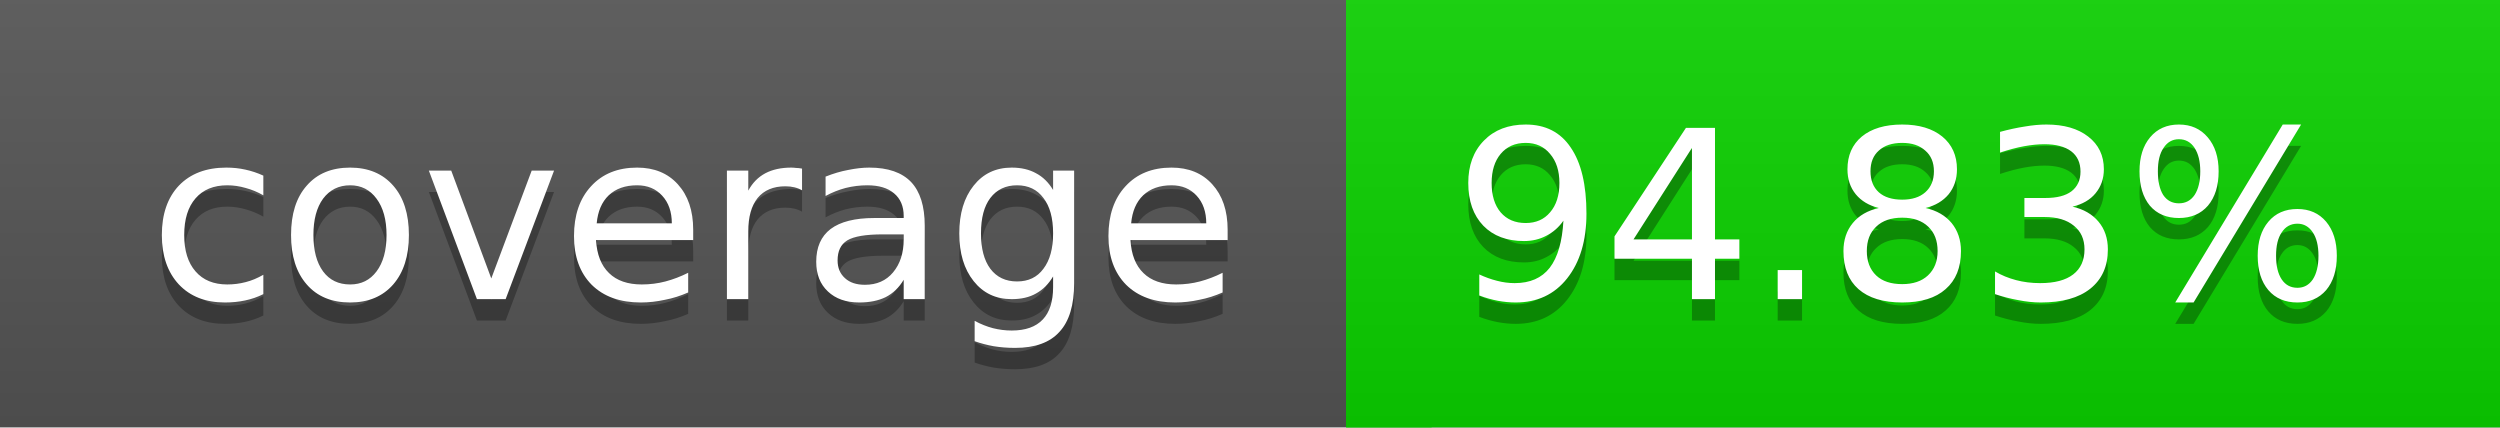
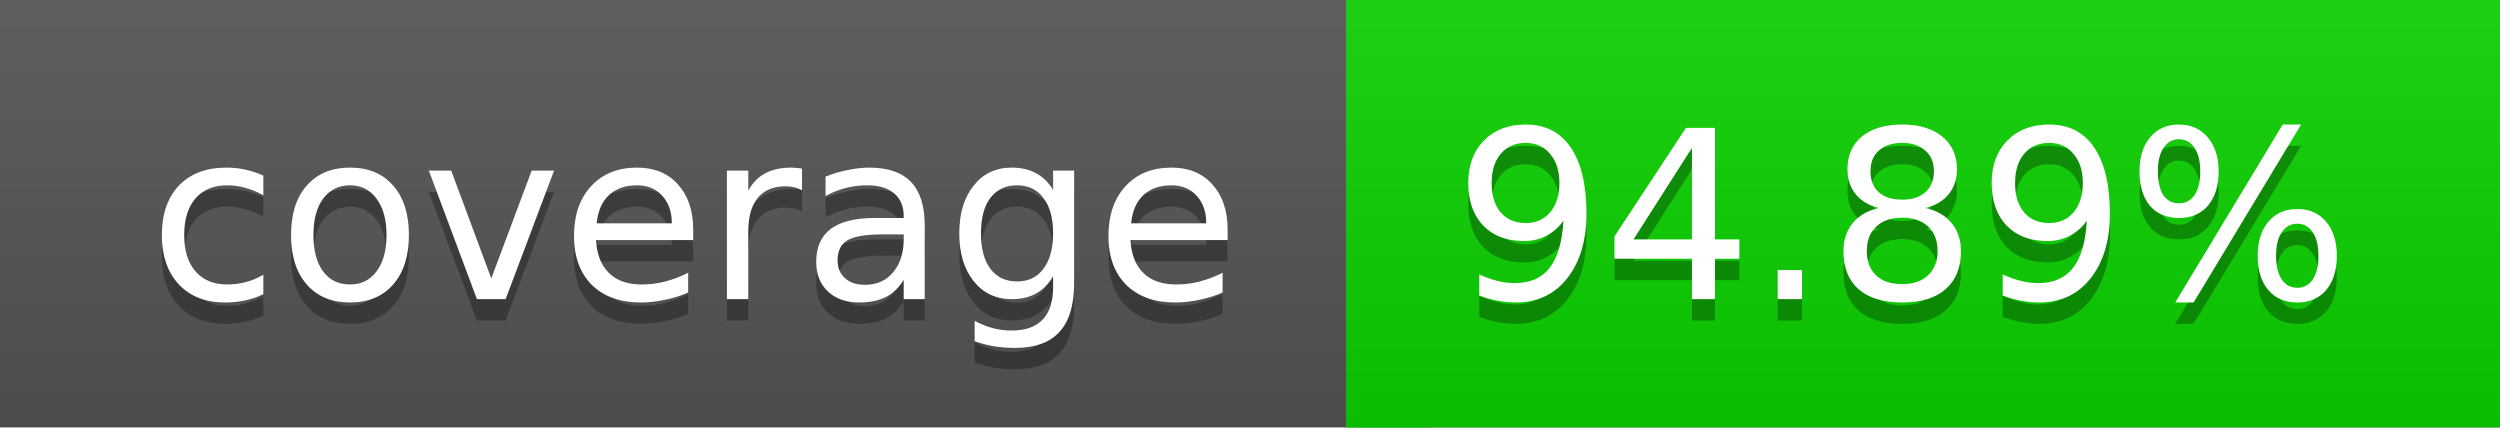
<svg xmlns="http://www.w3.org/2000/svg" width="117" height="20">
  <linearGradient id="a" x2="0" y2="100%">
    <stop offset="0" stop-color="#bbb" stop-opacity=".1" />
    <stop offset="1" stop-opacity=".1" />
  </linearGradient>
  <rect rx="0" width="117" height="20" fill="#555" />
  <rect rx="0" x="63" width="54" height="20" fill="#0bd200" />
  <path fill="#0bd200" d="M63 0h4v20h-4z" />
  <rect rx="0" width="117" height="20" fill="url(#a)" />
  <g fill="#fff" text-anchor="middle" font-family="DejaVu Sans,Verdana,Geneva,sans-serif" font-size="11">
    <text x="32.5" y="15" fill="#010101" fill-opacity=".3">coverage</text>
    <text x="32.5" y="14">coverage</text>
-     <text x="89" y="15" fill="#010101" fill-opacity=".3">94.83%</text>
-     <text x="89" y="14">94.83%</text>
+     <text x="89" y="15" fill="#010101" fill-opacity=".3">94.89%</text>
+     <text x="89" y="14">94.89%</text>
  </g>
</svg>
